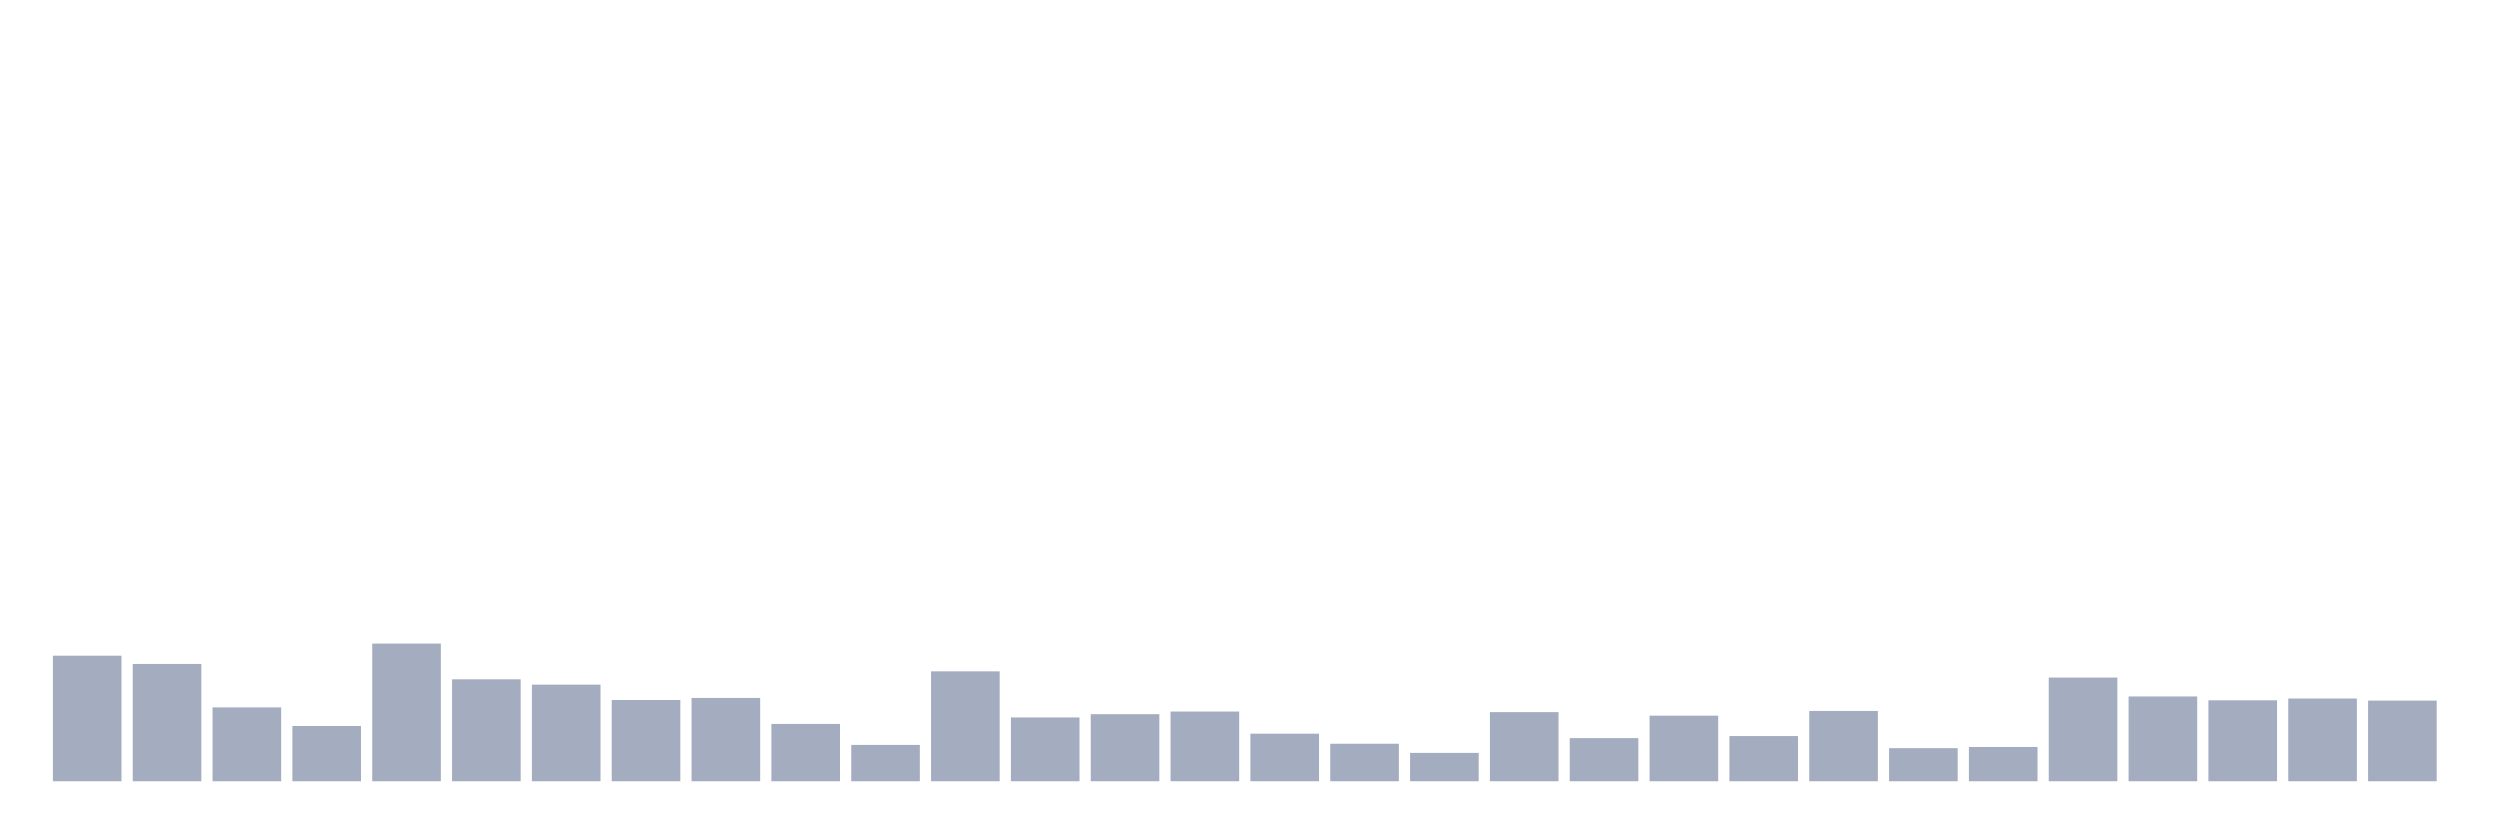
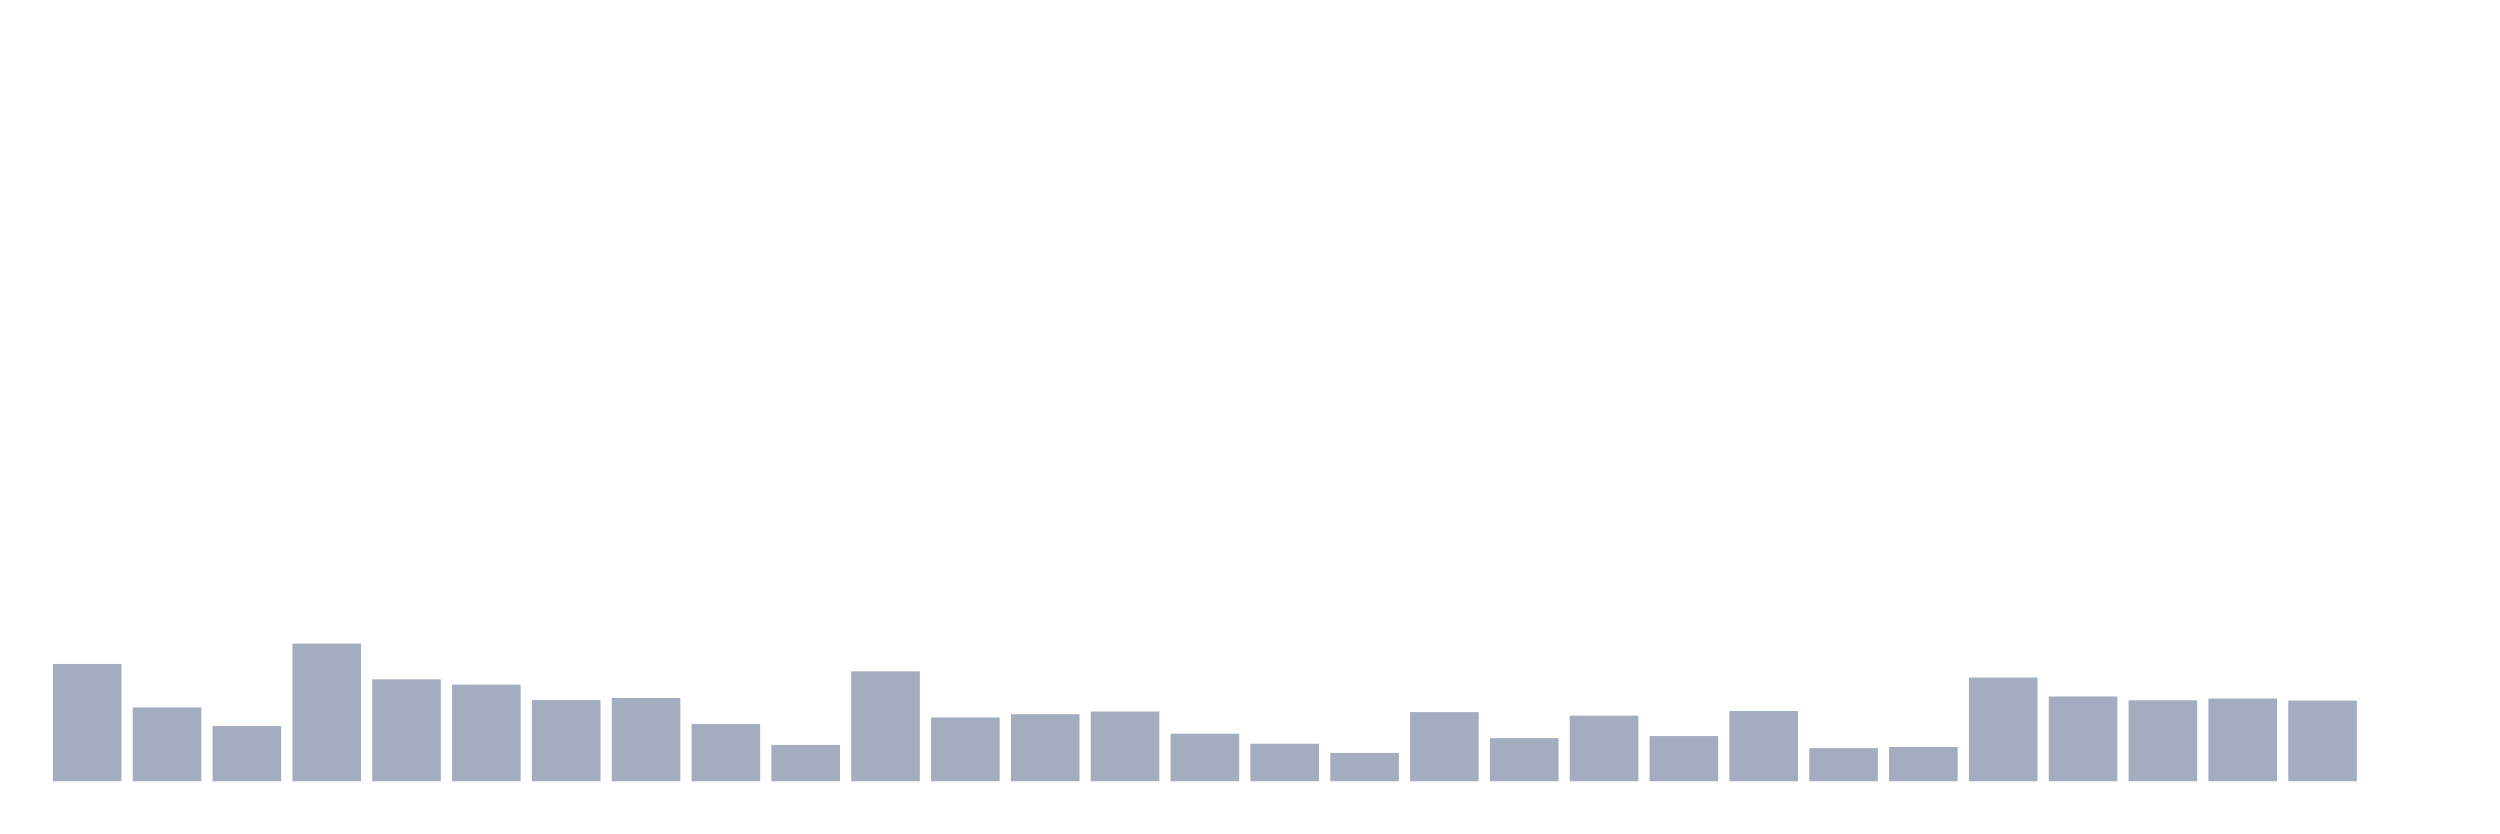
<svg xmlns="http://www.w3.org/2000/svg" viewBox="0 0 480 160">
  <g transform="translate(10,10)">
-     <rect class="bar" x="0.153" width="13.175" y="115.891" height="24.109" fill="rgb(164,173,192)" />
-     <rect class="bar" x="15.482" width="13.175" y="117.48" height="22.52" fill="rgb(164,173,192)" />
-     <rect class="bar" x="30.81" width="13.175" y="125.818" height="14.182" fill="rgb(164,173,192)" />
-     <rect class="bar" x="46.138" width="13.175" y="129.392" height="10.608" fill="rgb(164,173,192)" />
-     <rect class="bar" x="61.466" width="13.175" y="113.566" height="26.434" fill="rgb(164,173,192)" />
-     <rect class="bar" x="76.794" width="13.175" y="120.429" height="19.571" fill="rgb(164,173,192)" />
-     <rect class="bar" x="92.123" width="13.175" y="121.451" height="18.549" fill="rgb(164,173,192)" />
-     <rect class="bar" x="107.451" width="13.175" y="124.4" height="15.6" fill="rgb(164,173,192)" />
-     <rect class="bar" x="122.779" width="13.175" y="124.003" height="15.997" fill="rgb(164,173,192)" />
-     <rect class="bar" x="138.107" width="13.175" y="128.995" height="11.005" fill="rgb(164,173,192)" />
-     <rect class="bar" x="153.436" width="13.175" y="133.023" height="6.977" fill="rgb(164,173,192)" />
-     <rect class="bar" x="168.764" width="13.175" y="118.898" height="21.102" fill="rgb(164,173,192)" />
-     <rect class="bar" x="184.092" width="13.175" y="127.747" height="12.253" fill="rgb(164,173,192)" />
-     <rect class="bar" x="199.42" width="13.175" y="127.123" height="12.877" fill="rgb(164,173,192)" />
-     <rect class="bar" x="214.748" width="13.175" y="126.613" height="13.387" fill="rgb(164,173,192)" />
-     <rect class="bar" x="230.077" width="13.175" y="130.867" height="9.133" fill="rgb(164,173,192)" />
-     <rect class="bar" x="245.405" width="13.175" y="132.796" height="7.204" fill="rgb(164,173,192)" />
-     <rect class="bar" x="260.733" width="13.175" y="134.554" height="5.446" fill="rgb(164,173,192)" />
-     <rect class="bar" x="276.061" width="13.175" y="126.726" height="13.274" fill="rgb(164,173,192)" />
-     <rect class="bar" x="291.39" width="13.175" y="131.718" height="8.282" fill="rgb(164,173,192)" />
-     <rect class="bar" x="306.718" width="13.175" y="127.407" height="12.593" fill="rgb(164,173,192)" />
-     <rect class="bar" x="322.046" width="13.175" y="131.321" height="8.679" fill="rgb(164,173,192)" />
-     <rect class="bar" x="337.374" width="13.175" y="126.499" height="13.501" fill="rgb(164,173,192)" />
-     <rect class="bar" x="352.702" width="13.175" y="133.647" height="6.353" fill="rgb(164,173,192)" />
-     <rect class="bar" x="368.031" width="13.175" y="133.42" height="6.58" fill="rgb(164,173,192)" />
-     <rect class="bar" x="383.359" width="13.175" y="120.089" height="19.911" fill="rgb(164,173,192)" />
-     <rect class="bar" x="398.687" width="13.175" y="123.72" height="16.28" fill="rgb(164,173,192)" />
-     <rect class="bar" x="414.015" width="13.175" y="124.457" height="15.543" fill="rgb(164,173,192)" />
-     <rect class="bar" x="429.344" width="13.175" y="124.117" height="15.883" fill="rgb(164,173,192)" />
-     <rect class="bar" x="444.672" width="13.175" y="124.514" height="15.486" fill="rgb(164,173,192)" />
+     <rect class="bar" x="0.153" width="13.175" y="117.48" height="22.52" fill="rgb(164,173,192)" />
+     <rect class="bar" x="15.482" width="13.175" y="125.818" height="14.182" fill="rgb(164,173,192)" />
+     <rect class="bar" x="30.81" width="13.175" y="129.392" height="10.608" fill="rgb(164,173,192)" />
+     <rect class="bar" x="46.138" width="13.175" y="113.566" height="26.434" fill="rgb(164,173,192)" />
+     <rect class="bar" x="61.466" width="13.175" y="120.429" height="19.571" fill="rgb(164,173,192)" />
+     <rect class="bar" x="76.794" width="13.175" y="121.451" height="18.549" fill="rgb(164,173,192)" />
+     <rect class="bar" x="92.123" width="13.175" y="124.4" height="15.6" fill="rgb(164,173,192)" />
+     <rect class="bar" x="107.451" width="13.175" y="124.003" height="15.997" fill="rgb(164,173,192)" />
+     <rect class="bar" x="122.779" width="13.175" y="128.995" height="11.005" fill="rgb(164,173,192)" />
+     <rect class="bar" x="138.107" width="13.175" y="133.023" height="6.977" fill="rgb(164,173,192)" />
+     <rect class="bar" x="153.436" width="13.175" y="118.898" height="21.102" fill="rgb(164,173,192)" />
+     <rect class="bar" x="168.764" width="13.175" y="127.747" height="12.253" fill="rgb(164,173,192)" />
+     <rect class="bar" x="184.092" width="13.175" y="127.123" height="12.877" fill="rgb(164,173,192)" />
+     <rect class="bar" x="199.42" width="13.175" y="126.613" height="13.387" fill="rgb(164,173,192)" />
+     <rect class="bar" x="214.748" width="13.175" y="130.867" height="9.133" fill="rgb(164,173,192)" />
+     <rect class="bar" x="230.077" width="13.175" y="132.796" height="7.204" fill="rgb(164,173,192)" />
+     <rect class="bar" x="245.405" width="13.175" y="134.554" height="5.446" fill="rgb(164,173,192)" />
+     <rect class="bar" x="260.733" width="13.175" y="126.726" height="13.274" fill="rgb(164,173,192)" />
+     <rect class="bar" x="276.061" width="13.175" y="131.718" height="8.282" fill="rgb(164,173,192)" />
+     <rect class="bar" x="291.39" width="13.175" y="127.407" height="12.593" fill="rgb(164,173,192)" />
+     <rect class="bar" x="306.718" width="13.175" y="131.321" height="8.679" fill="rgb(164,173,192)" />
+     <rect class="bar" x="322.046" width="13.175" y="126.499" height="13.501" fill="rgb(164,173,192)" />
+     <rect class="bar" x="337.374" width="13.175" y="133.647" height="6.353" fill="rgb(164,173,192)" />
+     <rect class="bar" x="352.702" width="13.175" y="133.42" height="6.58" fill="rgb(164,173,192)" />
+     <rect class="bar" x="368.031" width="13.175" y="120.089" height="19.911" fill="rgb(164,173,192)" />
+     <rect class="bar" x="383.359" width="13.175" y="123.72" height="16.28" fill="rgb(164,173,192)" />
+     <rect class="bar" x="398.687" width="13.175" y="124.457" height="15.543" fill="rgb(164,173,192)" />
+     <rect class="bar" x="414.015" width="13.175" y="124.117" height="15.883" fill="rgb(164,173,192)" />
+     <rect class="bar" x="429.344" width="13.175" y="124.514" height="15.486" fill="rgb(164,173,192)" />
+     <rect class="bar" x="444.672" width="13.175" y="140" height="0" fill="rgb(164,173,192)" />
  </g>
</svg>
